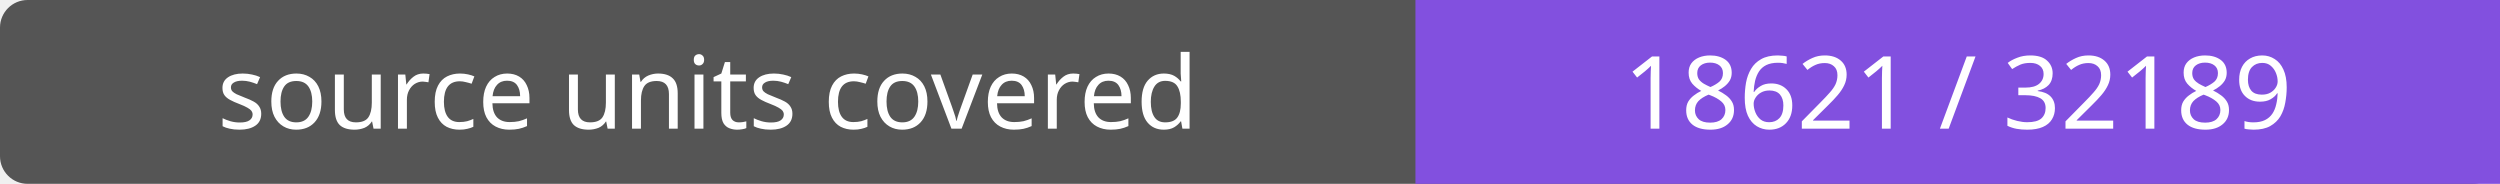
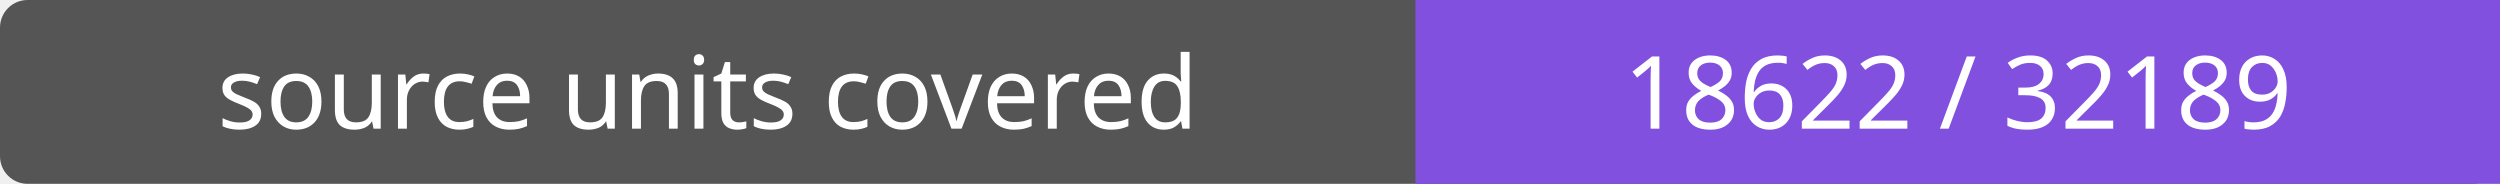
- <svg xmlns="http://www.w3.org/2000/svg" width="272" height="20" role="img" aria-label="source units covered: 18621 / 32189">
+ <svg xmlns="http://www.w3.org/2000/svg" width="272" height="20" role="img" aria-label="source units covered: 18622 / 32189">
  <rect width="272" height="20" rx="3" fill="#555" />
  <path fill="#8250df" d="M154 0h118v20H154z" />
  <g fill="#fff" text-anchor="middle" font-family="Verdana,sans-serif" font-size="11">
    <text x="77.0" y="14">source units covered</text>
-     <text x="213.0" y="14">18621 / 32189</text>
+     <text x="213.0" y="14">18622 / 32189</text>
  </g>
</svg>
